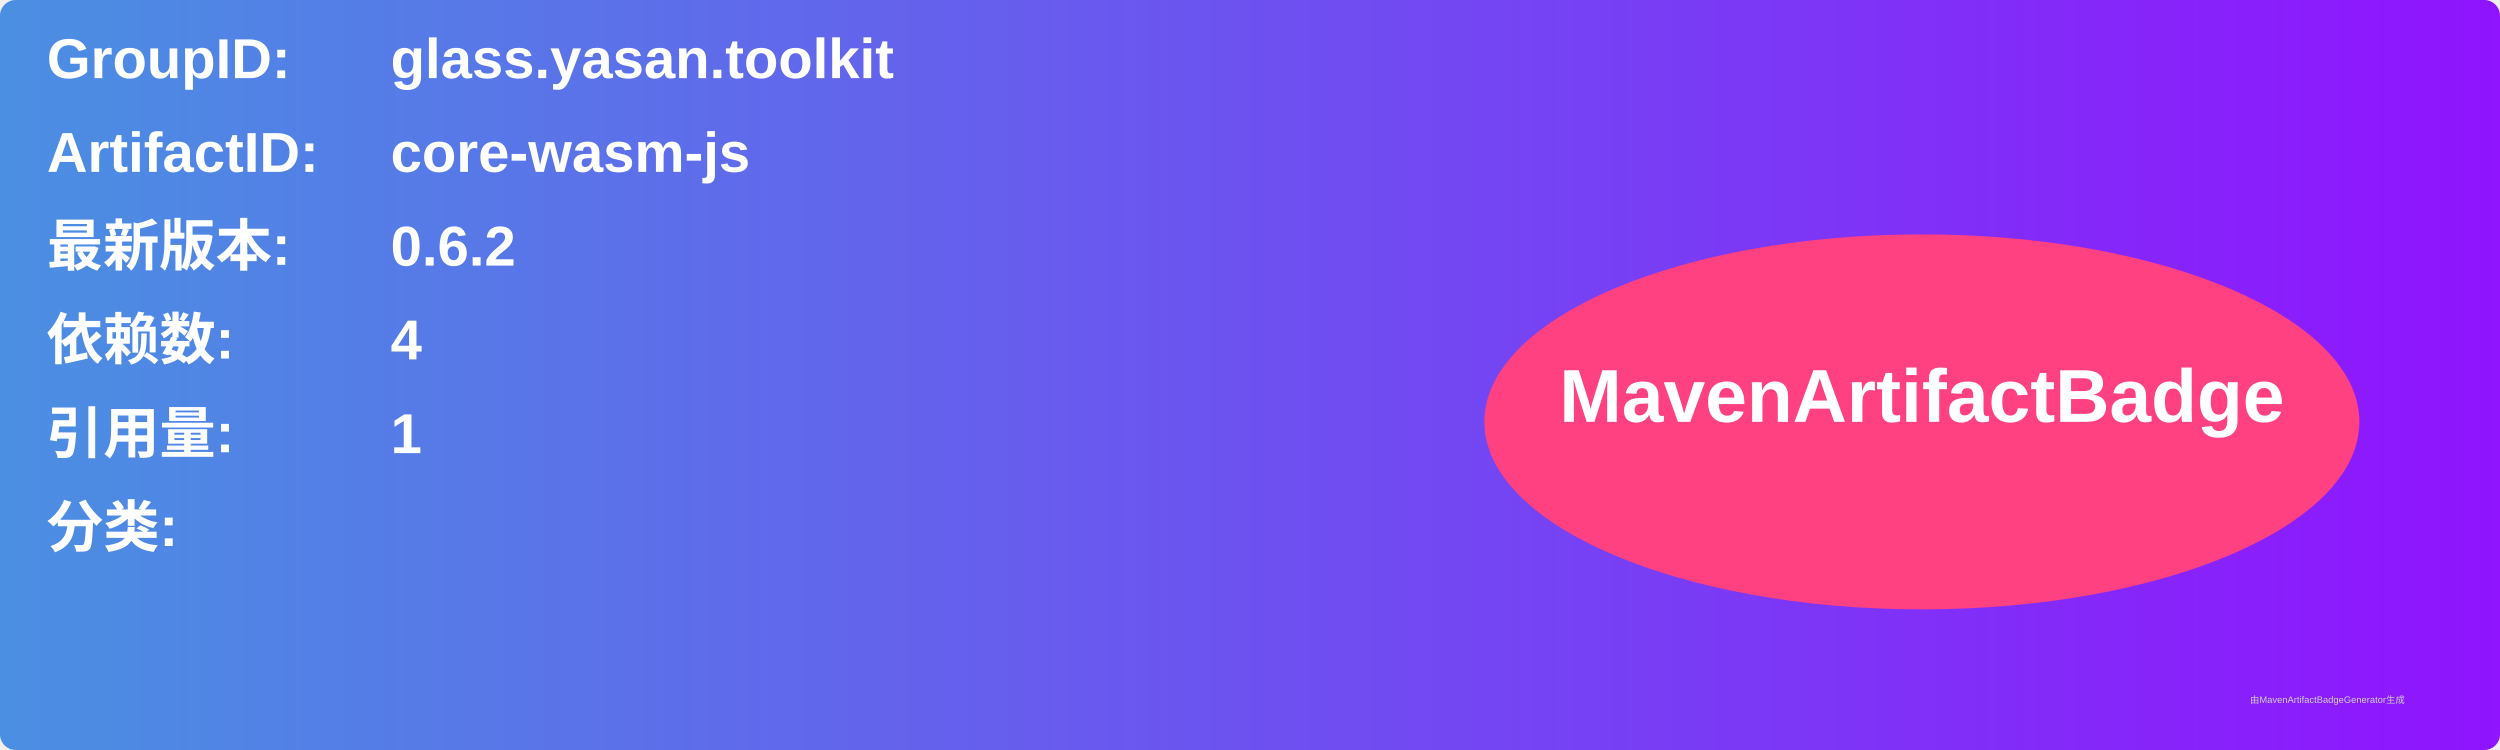
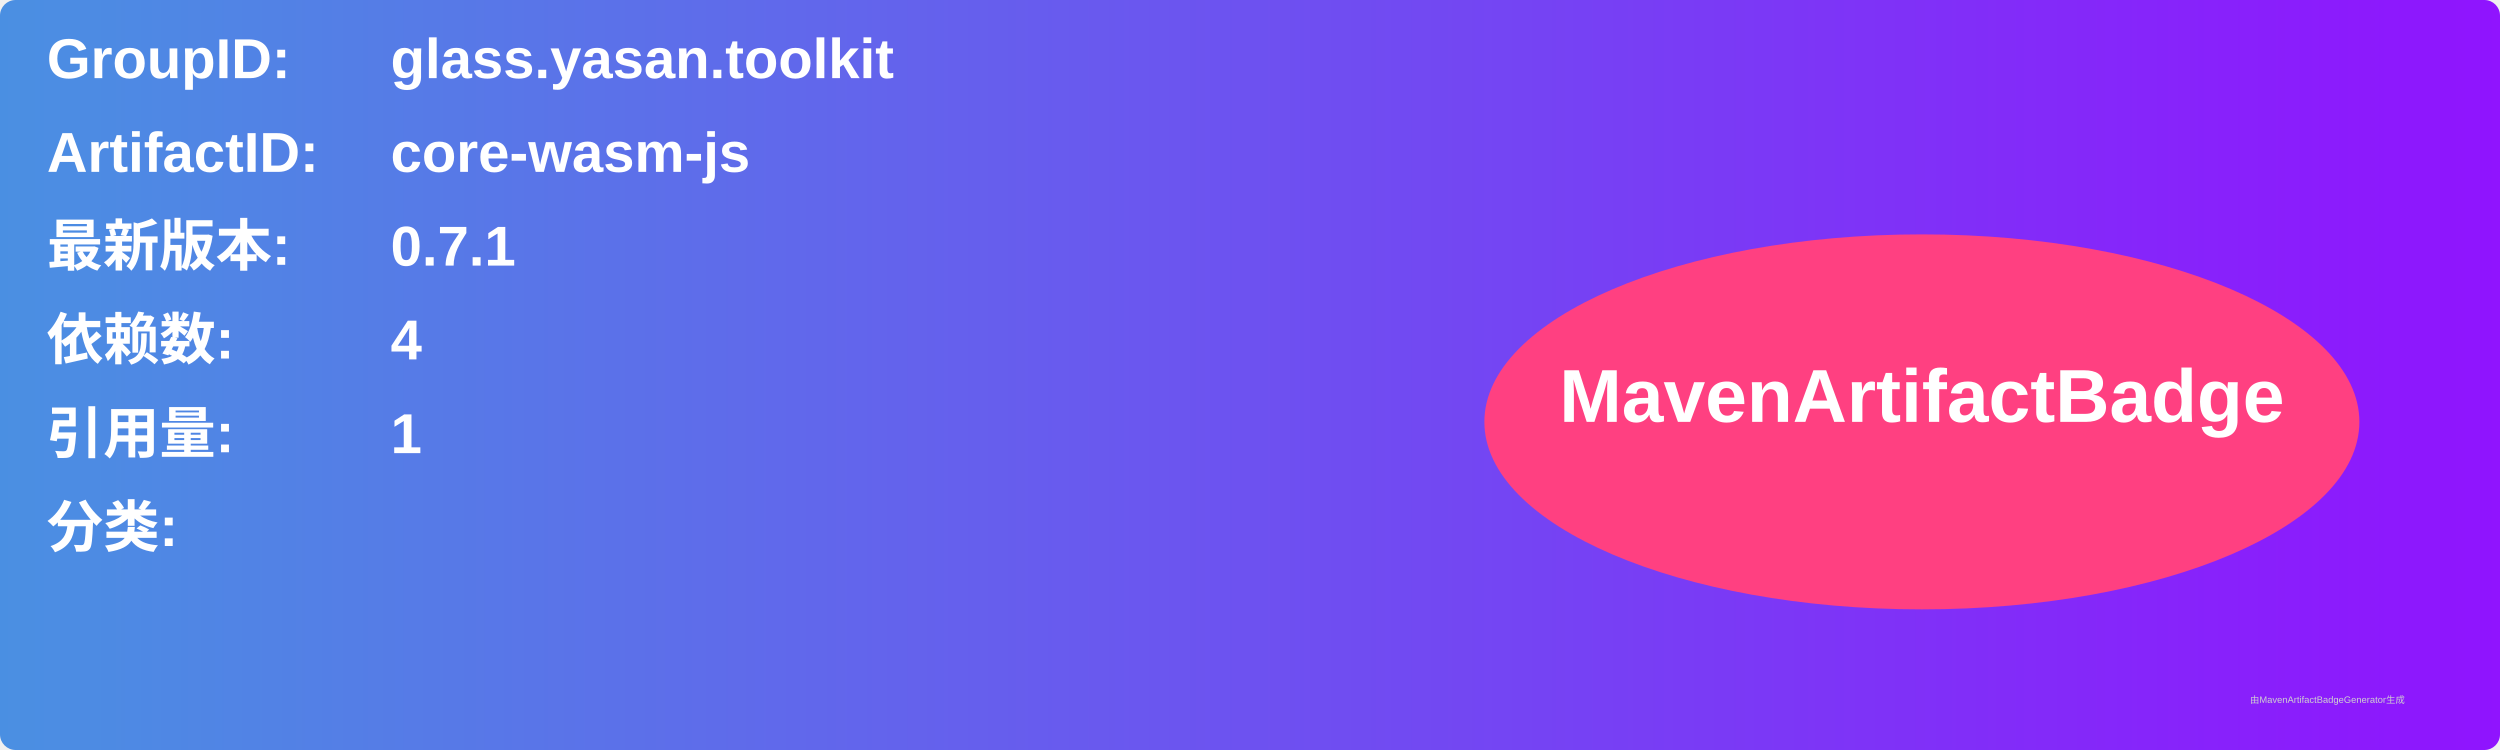
<svg xmlns="http://www.w3.org/2000/svg" width="800" height="240" viewBox="0 0 800 240">
  <linearGradient id="grad" x1="0%" y1="0%" x2="100%" y2="0%">
    <stop offset="0%" stop-color="#4a90e2" />
    <stop offset="100%" stop-color="#9013fe" />
  </linearGradient>
  <rect width="100%" height="100%" rx="5" ry="5" fill="url(#grad)" />
  <g transform="translate(15, 15)">
    <text x="0" y="10" font-family="Arial" font-size="18" fill="white" font-weight="bold" width="260">GroupID:</text>
    <text x="110" y="10" font-family="Arial" font-size="18" fill="white" font-weight="bold" width="460">glass.yasan.toolkit</text>
    <text x="0" y="40" font-family="Arial" font-size="18" fill="white" font-weight="bold" width="260">ArtifactID:</text>
    <text x="110" y="40" font-family="Arial" font-size="18" fill="white" font-weight="bold" width="460">core-wasm-js</text>
    <text x="0" y="70" font-family="Arial" font-size="18" fill="white" font-weight="bold">最新版本:</text>
    <text x="110" y="70" font-family="Arial" font-size="18" fill="white" font-weight="bold">
-       <tspan font-weight="bold">0.6.2</tspan>
+       <tspan font-weight="bold">0.7.1</tspan>
    </text>
    <text x="0" y="100" font-family="Arial" font-size="18" fill="white" font-weight="bold">依赖数: </text>
    <text x="110" y="100" font-family="Arial" font-size="18" fill="white">
      <tspan font-weight="bold">4</tspan>
    </text>
    <text x="0" y="130" font-family="Arial" font-size="18" fill="white" font-weight="bold">引用量: </text>
    <text x="110" y="130" font-family="Arial" font-size="18" fill="white">
      <tspan font-weight="bold">1</tspan>
    </text>
    <text x="0" y="160" font-family="Arial" font-size="18" fill="white" font-weight="bold">分类:</text>
    <text x="10" y="190" font-family="Arial" font-size="10" fill="white">
      <tspan font-weight="bold" />
    </text>
    <ellipse cx="600" cy="120" rx="140" ry="60" fill="#ff4081" />
    <text x="600" y="120" text-anchor="middle" font-family="Arial" font-size="24" fill="white" font-weight="bold">MavenArtifactBadge</text>
  </g>
  <text x="720" y="225" font-family="Arial" font-size="3" fill="#d0d0d0">由MavenArtifactBadgeGenerator生成</text>
</svg>
